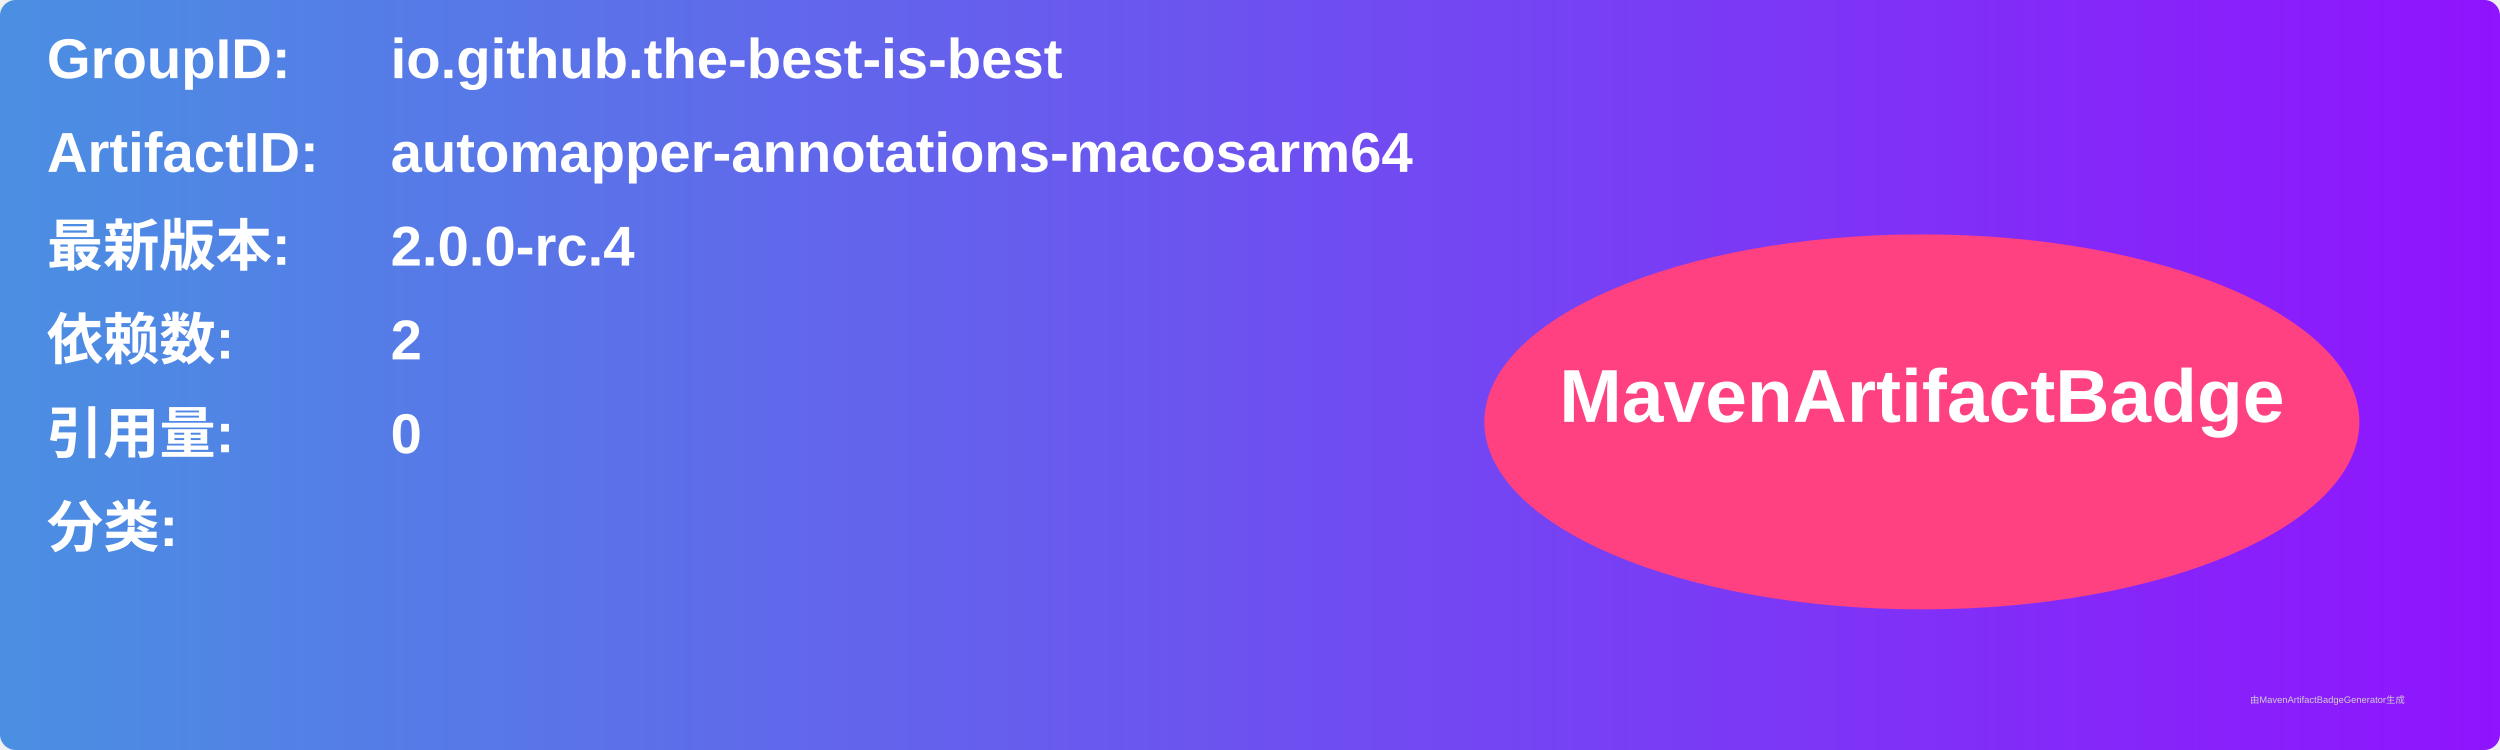
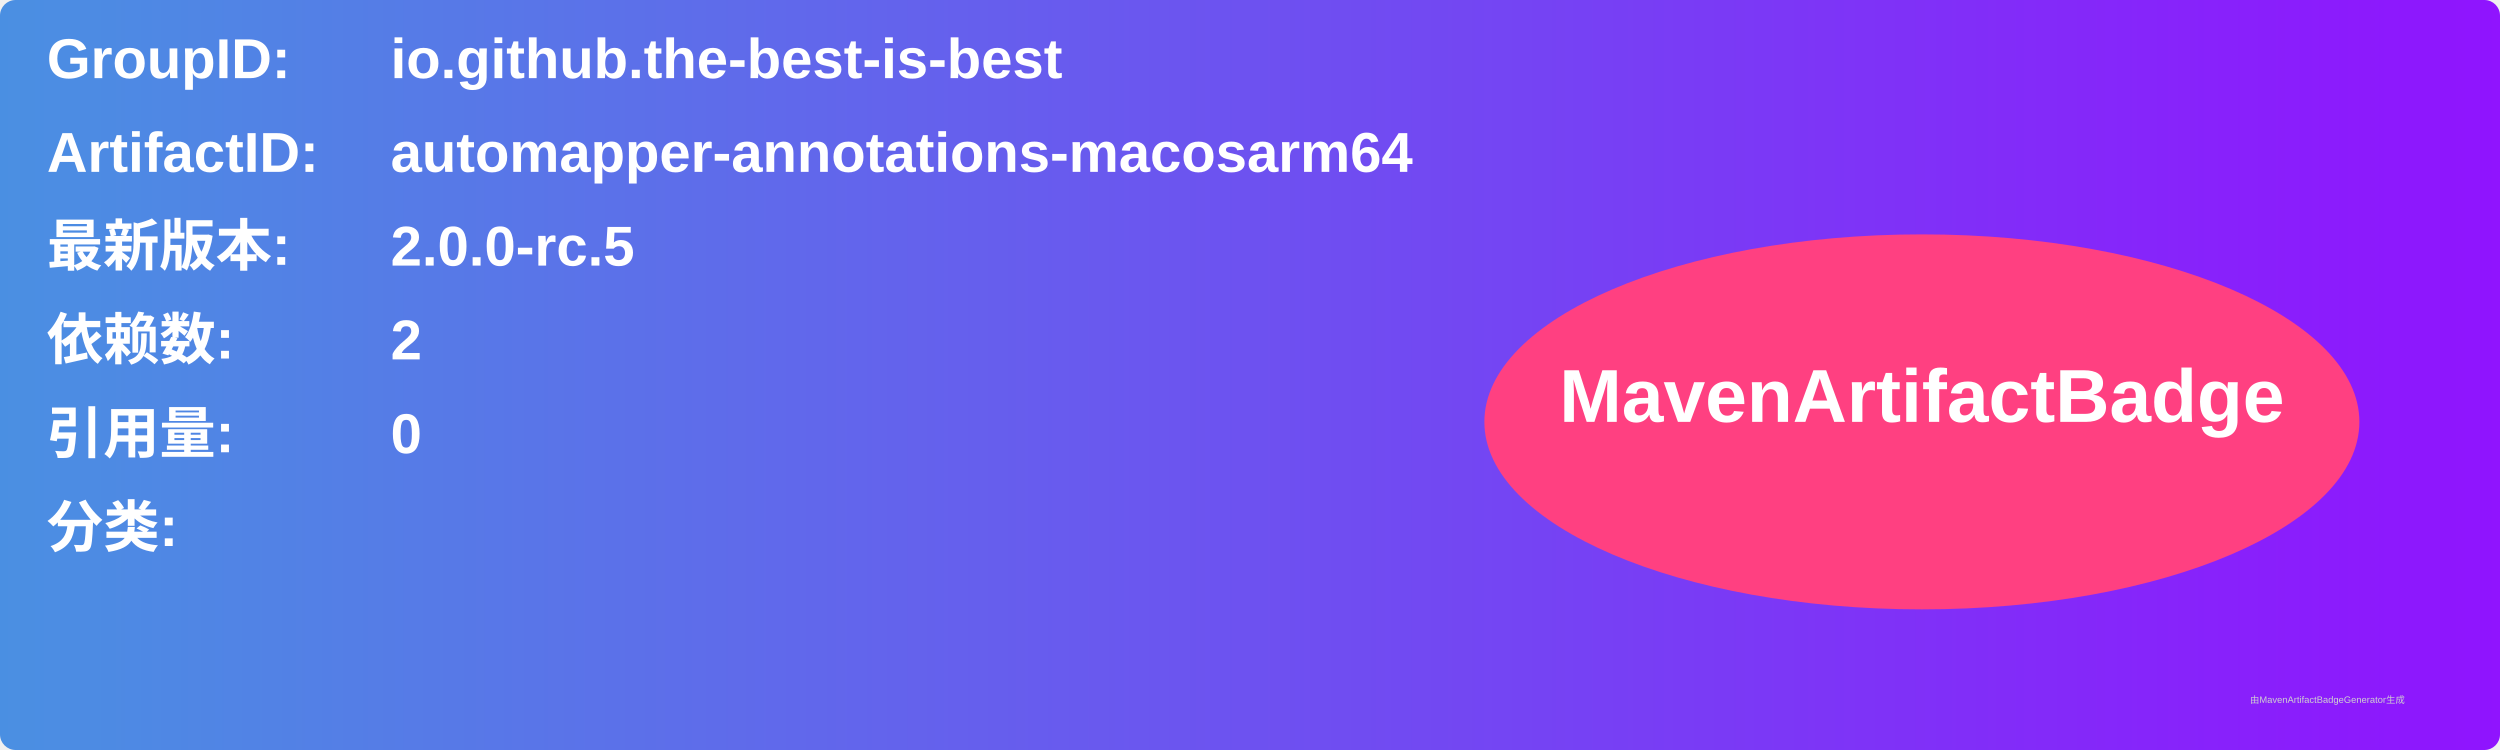
<svg xmlns="http://www.w3.org/2000/svg" width="800" height="240" viewBox="0 0 800 240">
  <linearGradient id="grad" x1="0%" y1="0%" x2="100%" y2="0%">
    <stop offset="0%" stop-color="#4a90e2" />
    <stop offset="100%" stop-color="#9013fe" />
  </linearGradient>
  <rect width="100%" height="100%" rx="5" ry="5" fill="url(#grad)" />
  <g transform="translate(15, 15)">
    <text x="0" y="10" font-family="Arial" font-size="18" fill="white" font-weight="bold" width="260">GroupID:</text>
    <text x="110" y="10" font-family="Arial" font-size="18" fill="white" font-weight="bold" width="460">io.github.the-best-is-best</text>
    <text x="0" y="40" font-family="Arial" font-size="18" fill="white" font-weight="bold" width="260">ArtifactID:</text>
    <text x="110" y="40" font-family="Arial" font-size="18" fill="white" font-weight="bold" width="460">automapper-annotations-macosarm64</text>
    <text x="0" y="70" font-family="Arial" font-size="18" fill="white" font-weight="bold">最新版本:</text>
    <text x="110" y="70" font-family="Arial" font-size="18" fill="white" font-weight="bold">
-       <tspan font-weight="bold">2.0.0-rc.4</tspan>
+       <tspan font-weight="bold">2.0.0-rc.5</tspan>
    </text>
    <text x="0" y="100" font-family="Arial" font-size="18" fill="white" font-weight="bold">依赖数: </text>
    <text x="110" y="100" font-family="Arial" font-size="18" fill="white">
      <tspan font-weight="bold">2</tspan>
    </text>
    <text x="0" y="130" font-family="Arial" font-size="18" fill="white" font-weight="bold">引用量: </text>
    <text x="110" y="130" font-family="Arial" font-size="18" fill="white">
      <tspan font-weight="bold">0</tspan>
    </text>
    <text x="0" y="160" font-family="Arial" font-size="18" fill="white" font-weight="bold">分类:</text>
    <text x="10" y="190" font-family="Arial" font-size="10" fill="white">
      <tspan font-weight="bold" />
    </text>
    <ellipse cx="600" cy="120" rx="140" ry="60" fill="#ff4081" />
    <text x="600" y="120" text-anchor="middle" font-family="Arial" font-size="24" fill="white" font-weight="bold">MavenArtifactBadge</text>
  </g>
  <text x="720" y="225" font-family="Arial" font-size="3" fill="#d0d0d0">由MavenArtifactBadgeGenerator生成</text>
</svg>
